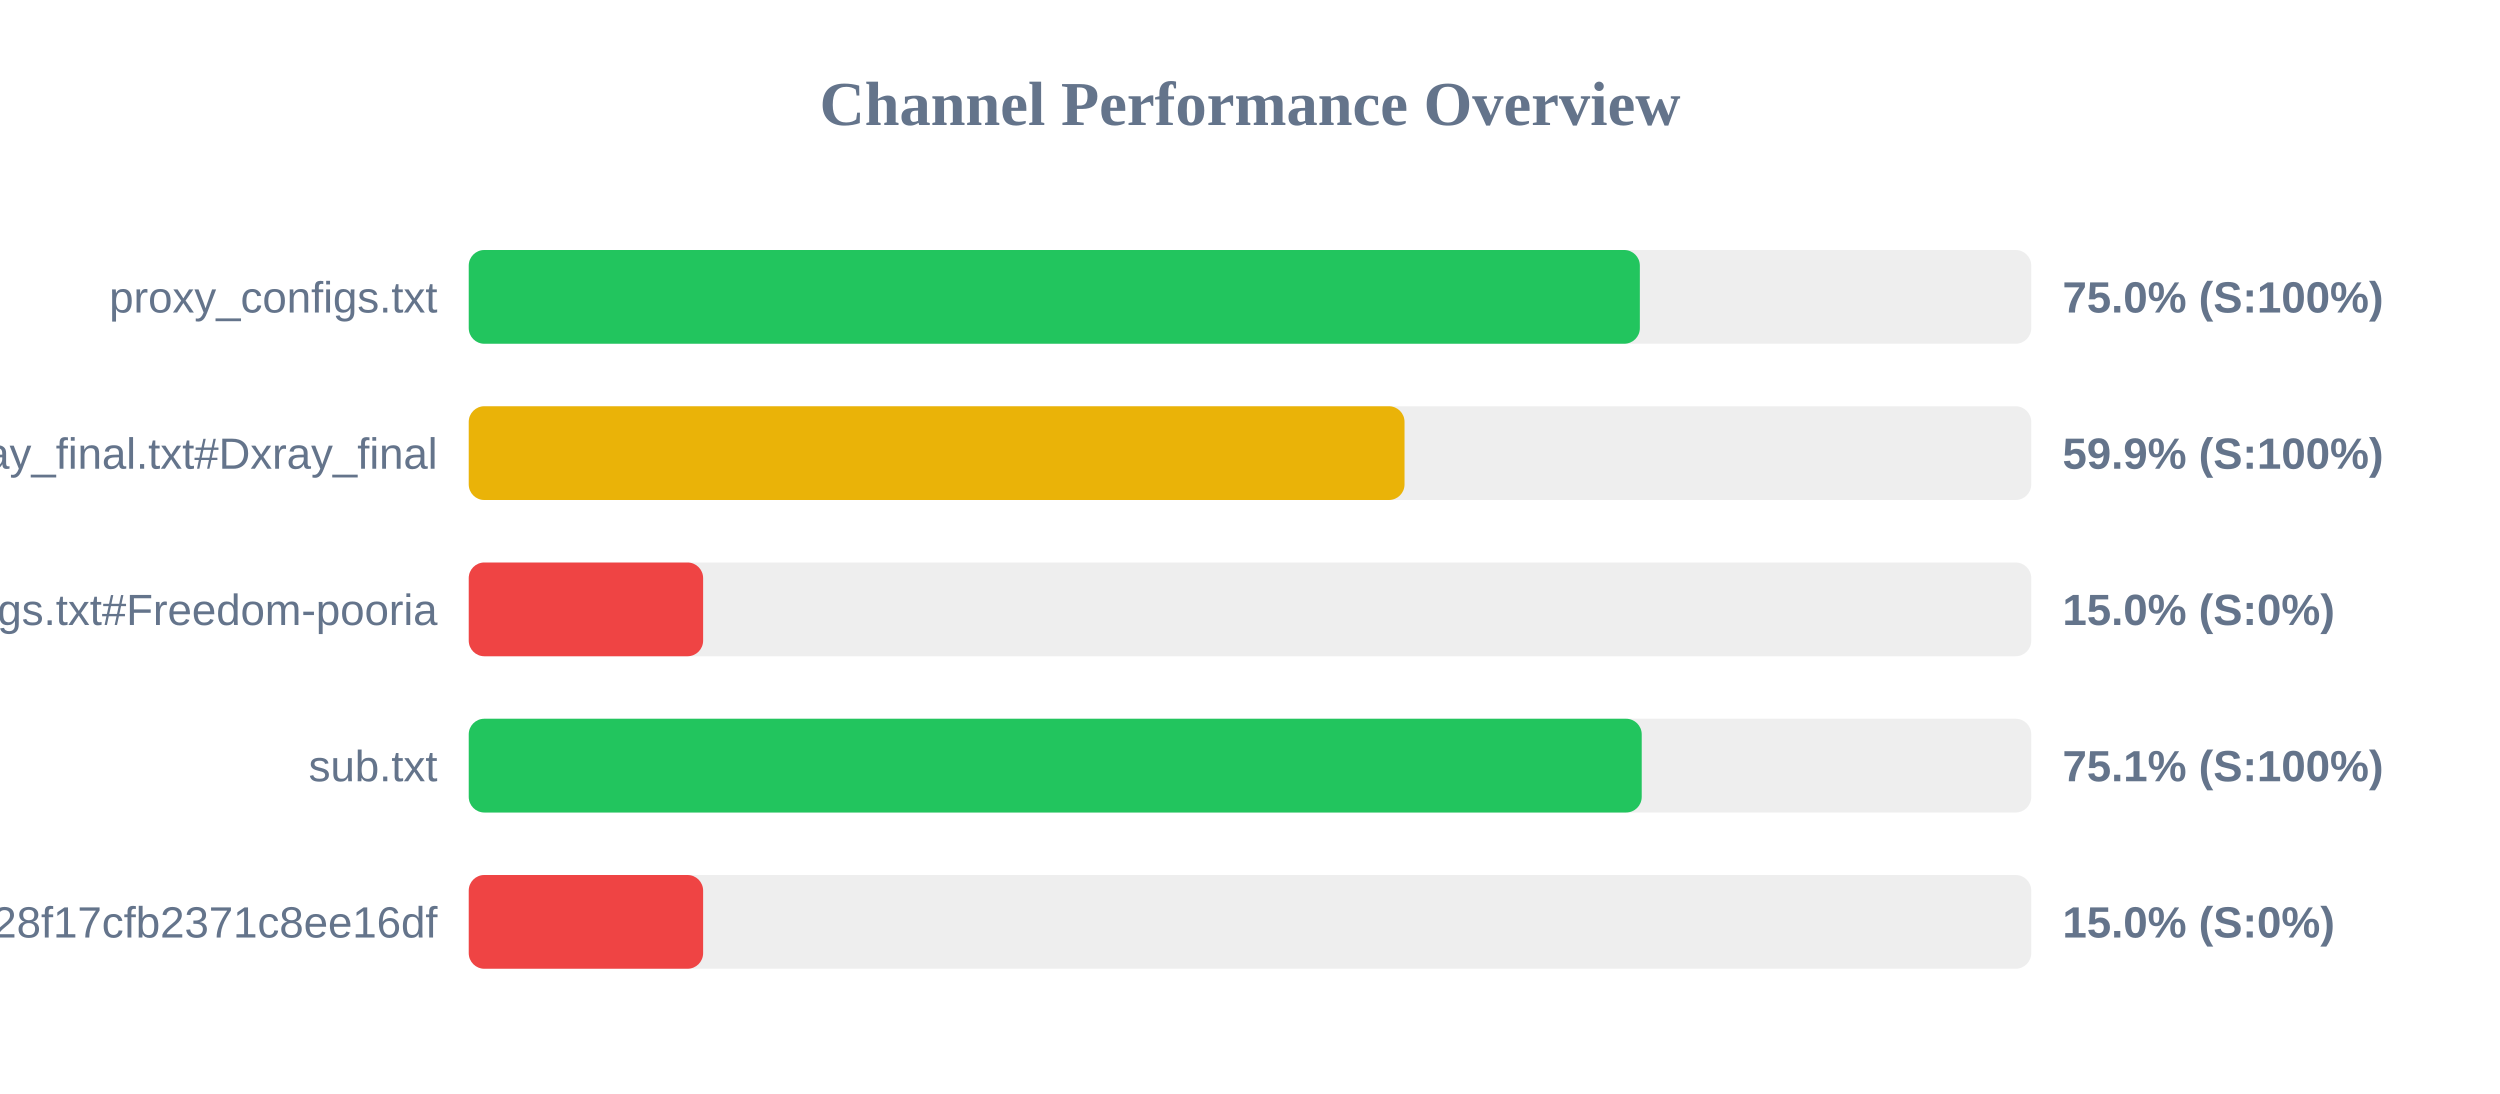
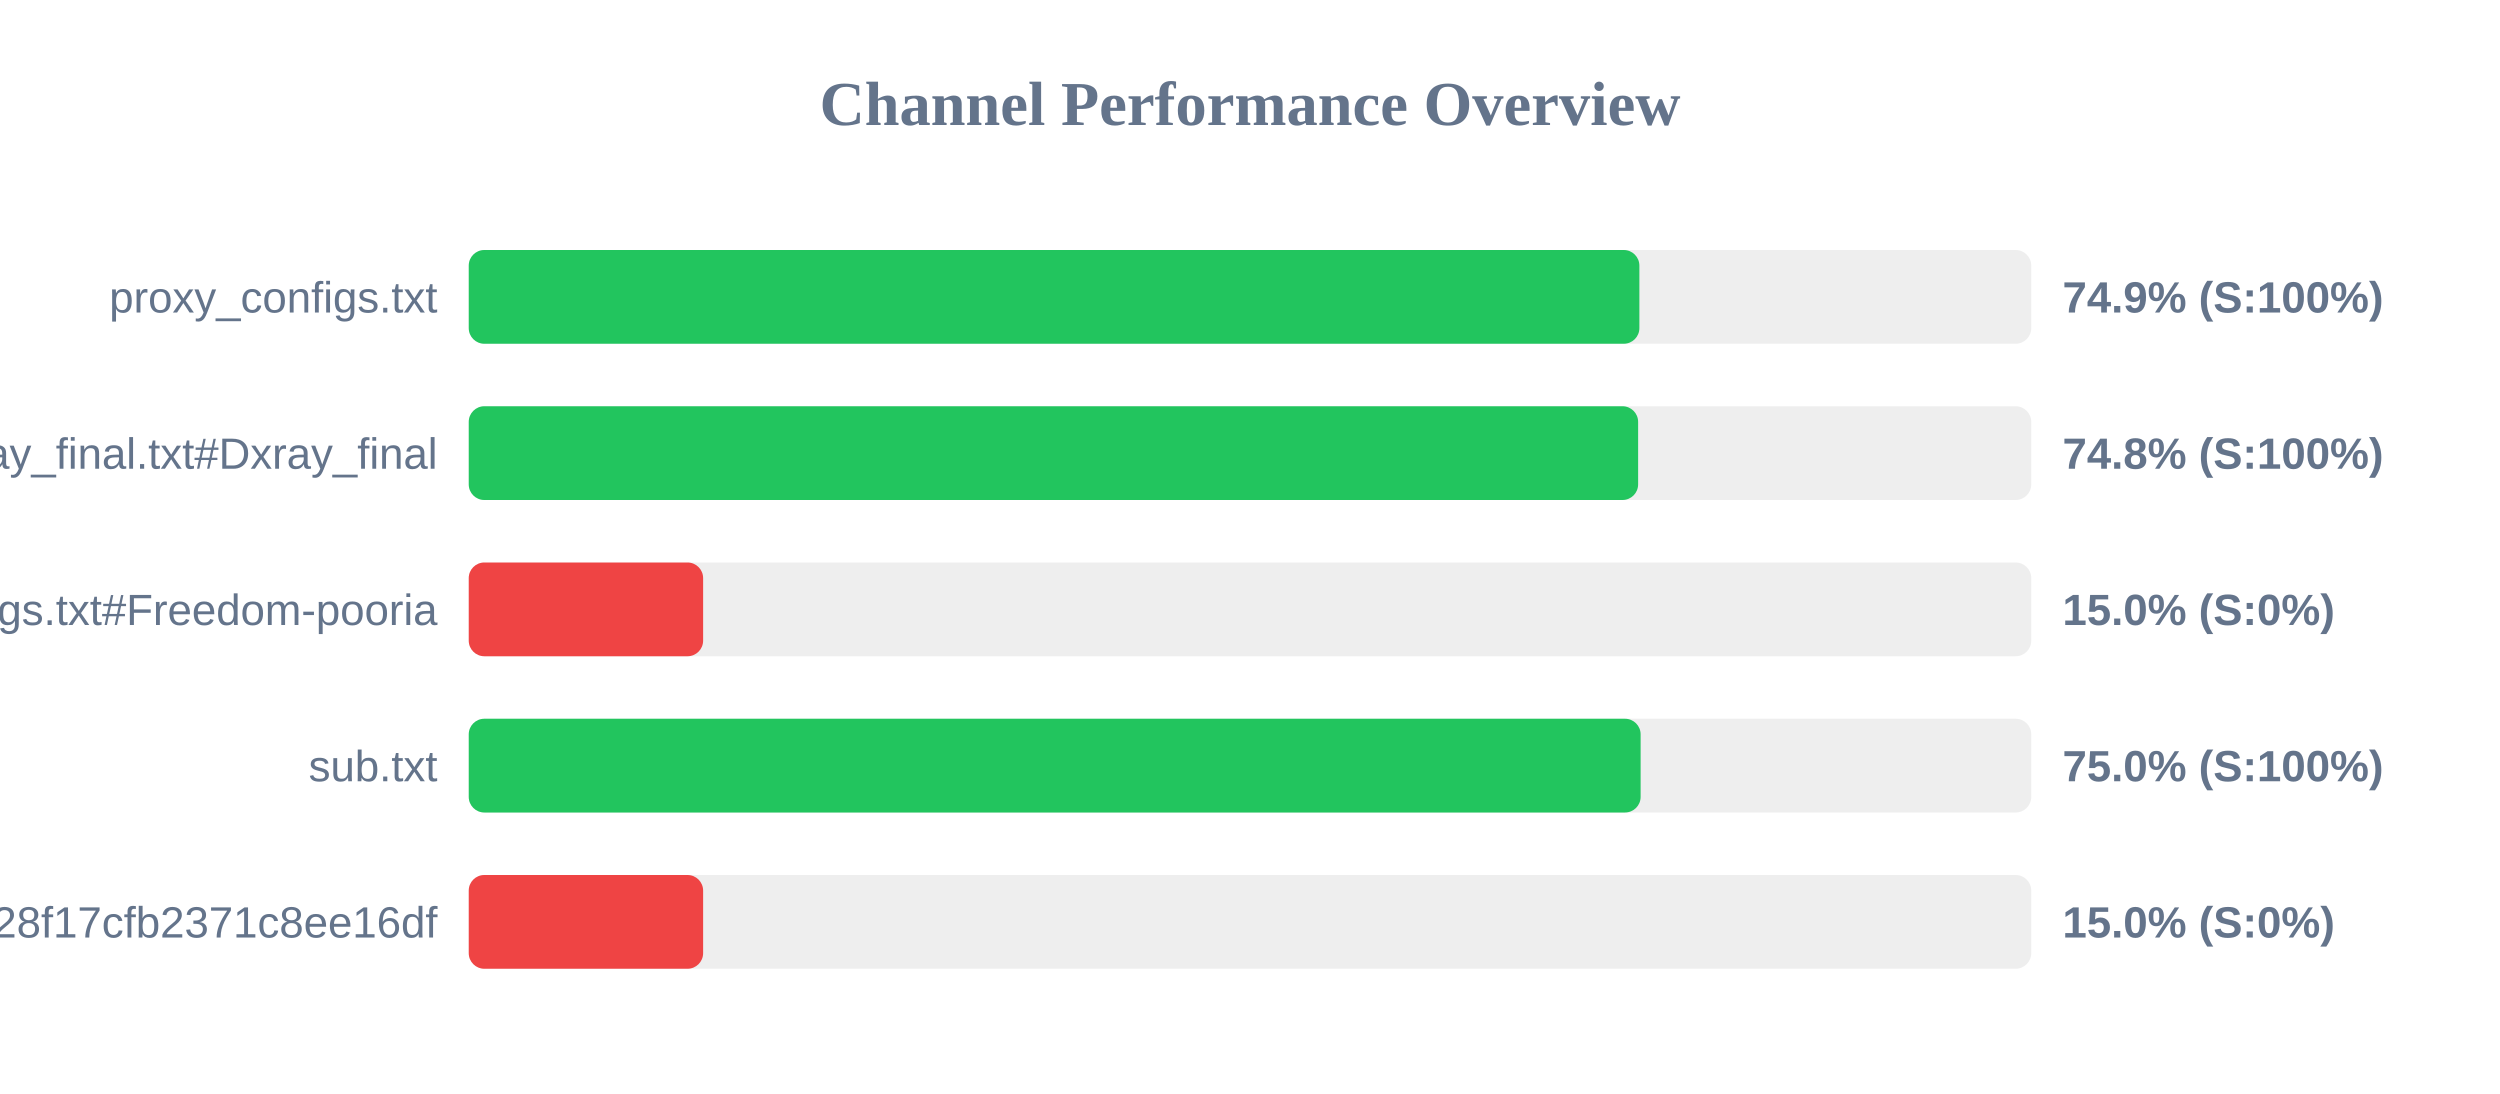
<svg xmlns="http://www.w3.org/2000/svg" width="800" height="350" version="1.1">
  <style>
        .row { font: 14px Arial; fill: #64748b; }
        .score { font: bold 14px Arial; fill: #64748b; }
    </style>
  <text x="400" y="40" text-anchor="middle" font-size="20px" font-weight="bold" fill="#64748b">Channel Performance Overview</text>
  <rect x="150" y="80" width="500" height="30" fill="#eee" rx="5" />
-   <rect x="150" y="80" width="374.75" height="30" fill="#22c55e" rx="5" />
+   <rect x="150" y="80" width="374.6" height="30" fill="#22c55e" rx="5" />
  <text x="140" y="100" text-anchor="end" class="row">proxy_configs.txt</text>
-   <text x="660" y="100" text-anchor="start" class="score">75.0% (S:100%)</text>
+   <text x="660" y="100" text-anchor="start" class="score">74.9% (S:100%)</text>
  <rect x="150" y="130" width="500" height="30" fill="#eee" rx="5" />
-   <rect x="150" y="130" width="299.45" height="30" fill="#eab308" rx="5" />
+   <rect x="150" y="130" width="374.2" height="30" fill="#22c55e" rx="5" />
  <text x="140" y="150" text-anchor="end" class="row">xray_final.txt#Dxray_final</text>
-   <text x="660" y="150" text-anchor="start" class="score">59.9% (S:100%)</text>
+   <text x="660" y="150" text-anchor="start" class="score">74.8% (S:100%)</text>
  <rect x="150" y="180" width="500" height="30" fill="#eee" rx="5" />
  <rect x="150" y="180" width="75.0" height="30" fill="#ef4444" rx="5" />
  <text x="140" y="200" text-anchor="end" class="row">v2ray_configs.txt#Freedom-pooria</text>
  <text x="660" y="200" text-anchor="start" class="score">15.0% (S:0%)</text>
  <rect x="150" y="230" width="500" height="30" fill="#eee" rx="5" />
-   <rect x="150" y="230" width="375.35" height="30" fill="#22c55e" rx="5" />
+   <rect x="150" y="230" width="375.0" height="30" fill="#22c55e" rx="5" />
  <text x="140" y="250" text-anchor="end" class="row">sub.txt</text>
-   <text x="660" y="250" text-anchor="start" class="score">75.1% (S:100%)</text>
+   <text x="660" y="250" text-anchor="start" class="score">75.0% (S:100%)</text>
  <rect x="150" y="280" width="500" height="30" fill="#eee" rx="5" />
  <rect x="150" y="280" width="75.0" height="30" fill="#ef4444" rx="5" />
  <text x="140" y="300" text-anchor="end" class="row">?token=fedfed7b41b828f17cfb2371c8ee16df</text>
  <text x="660" y="300" text-anchor="start" class="score">15.0% (S:0%)</text>
</svg>
